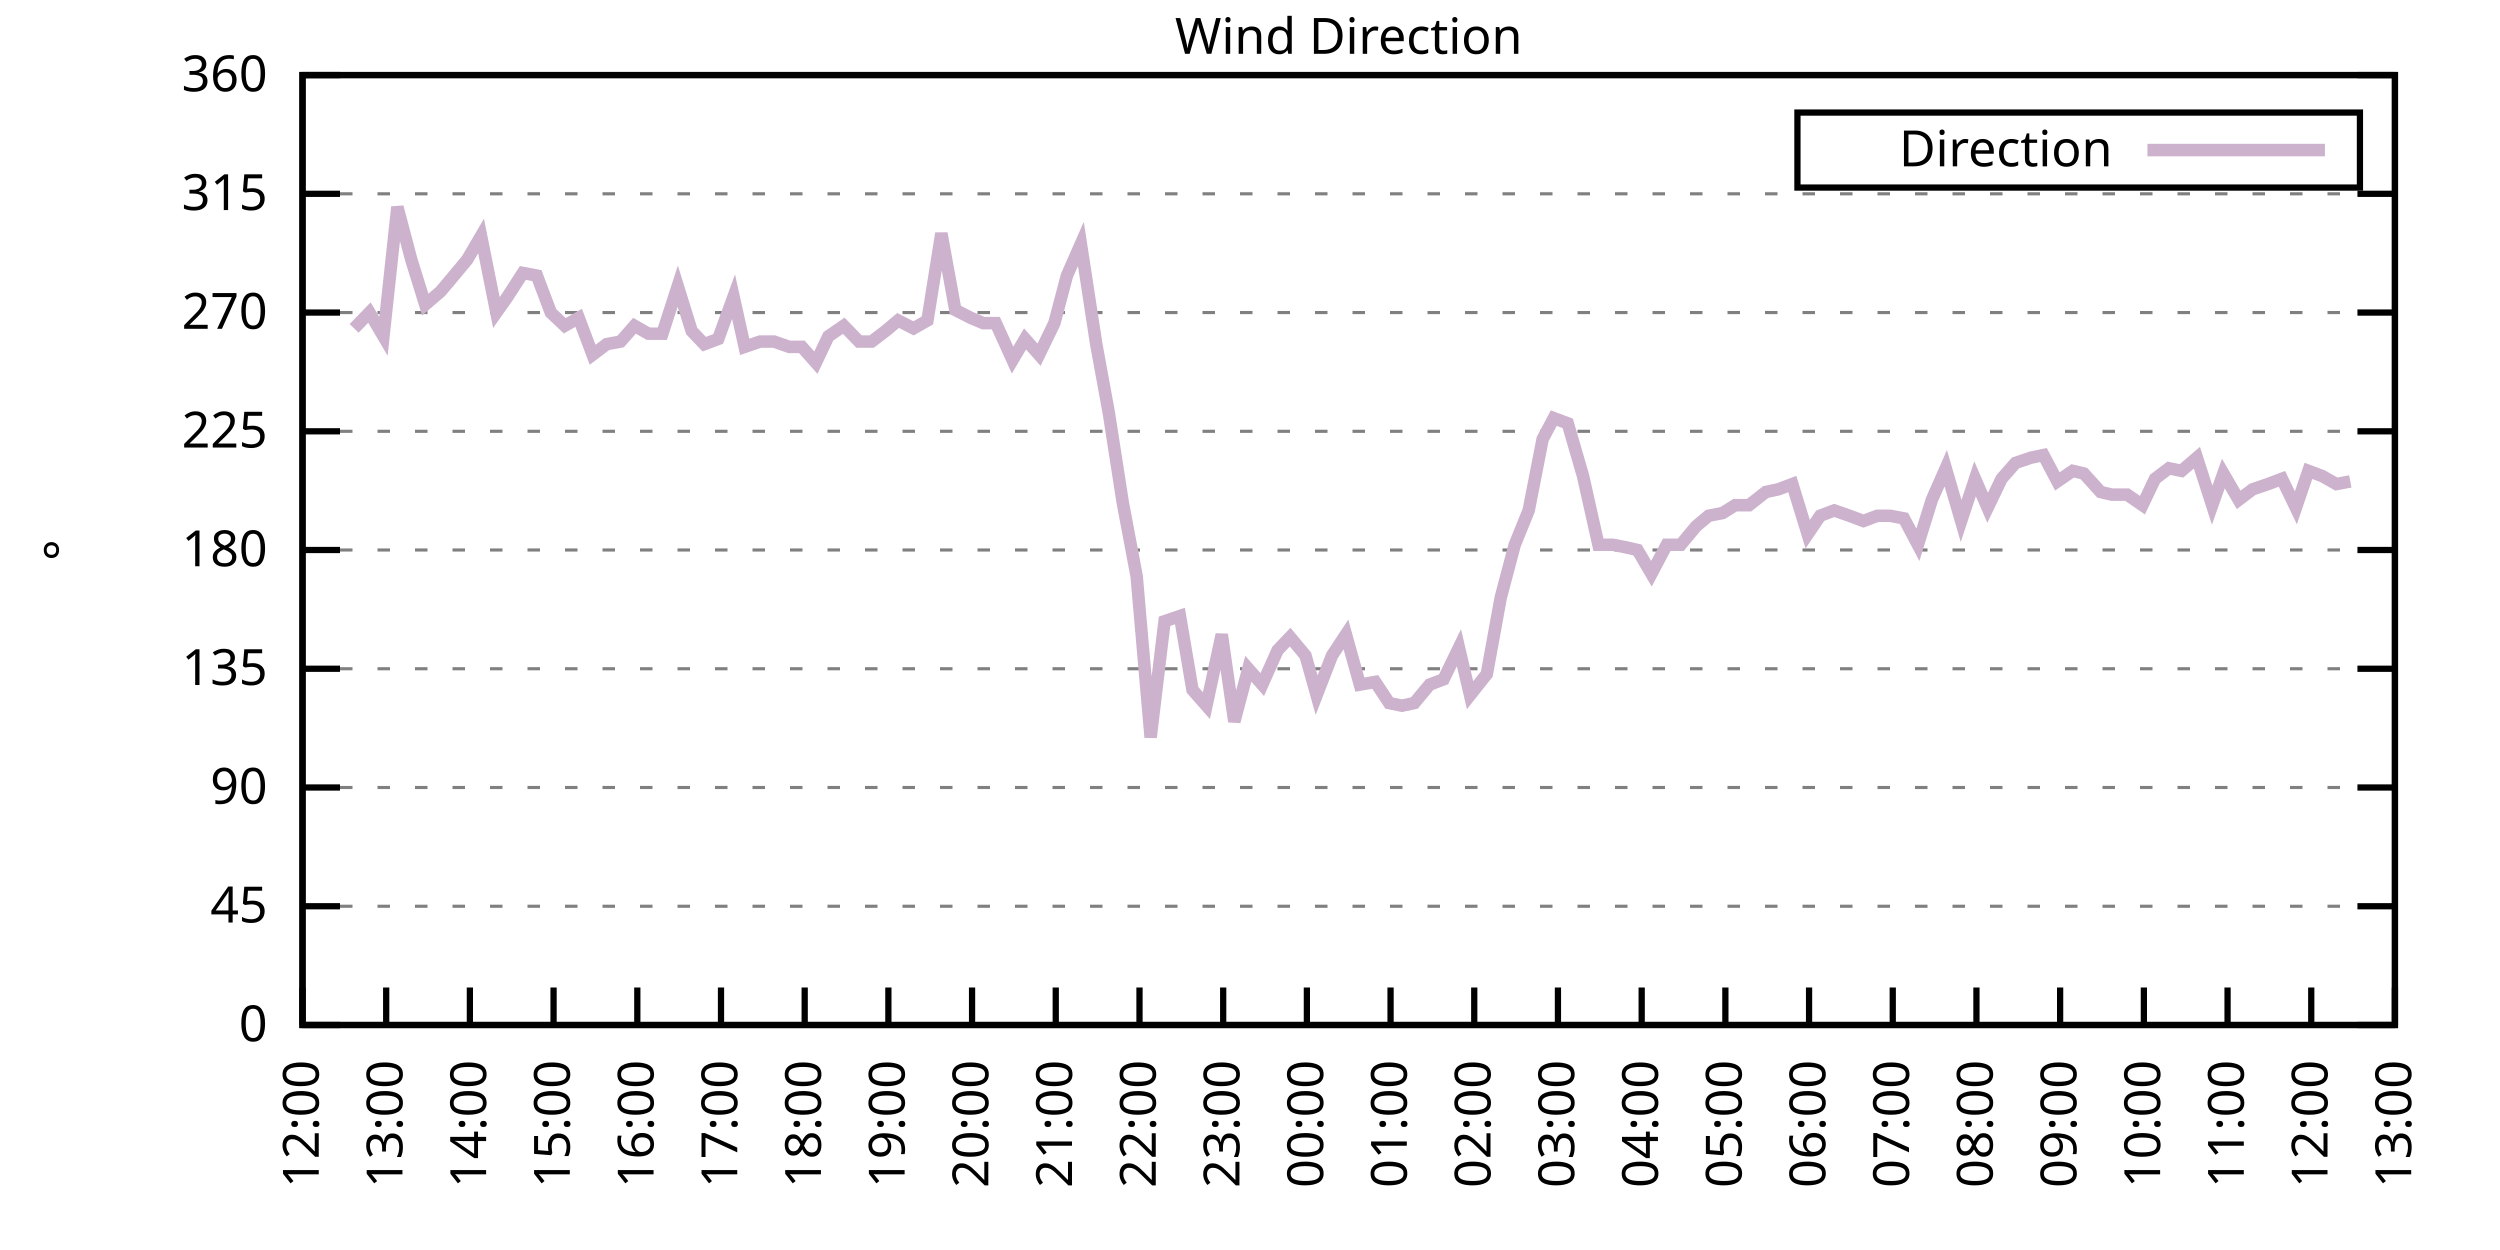
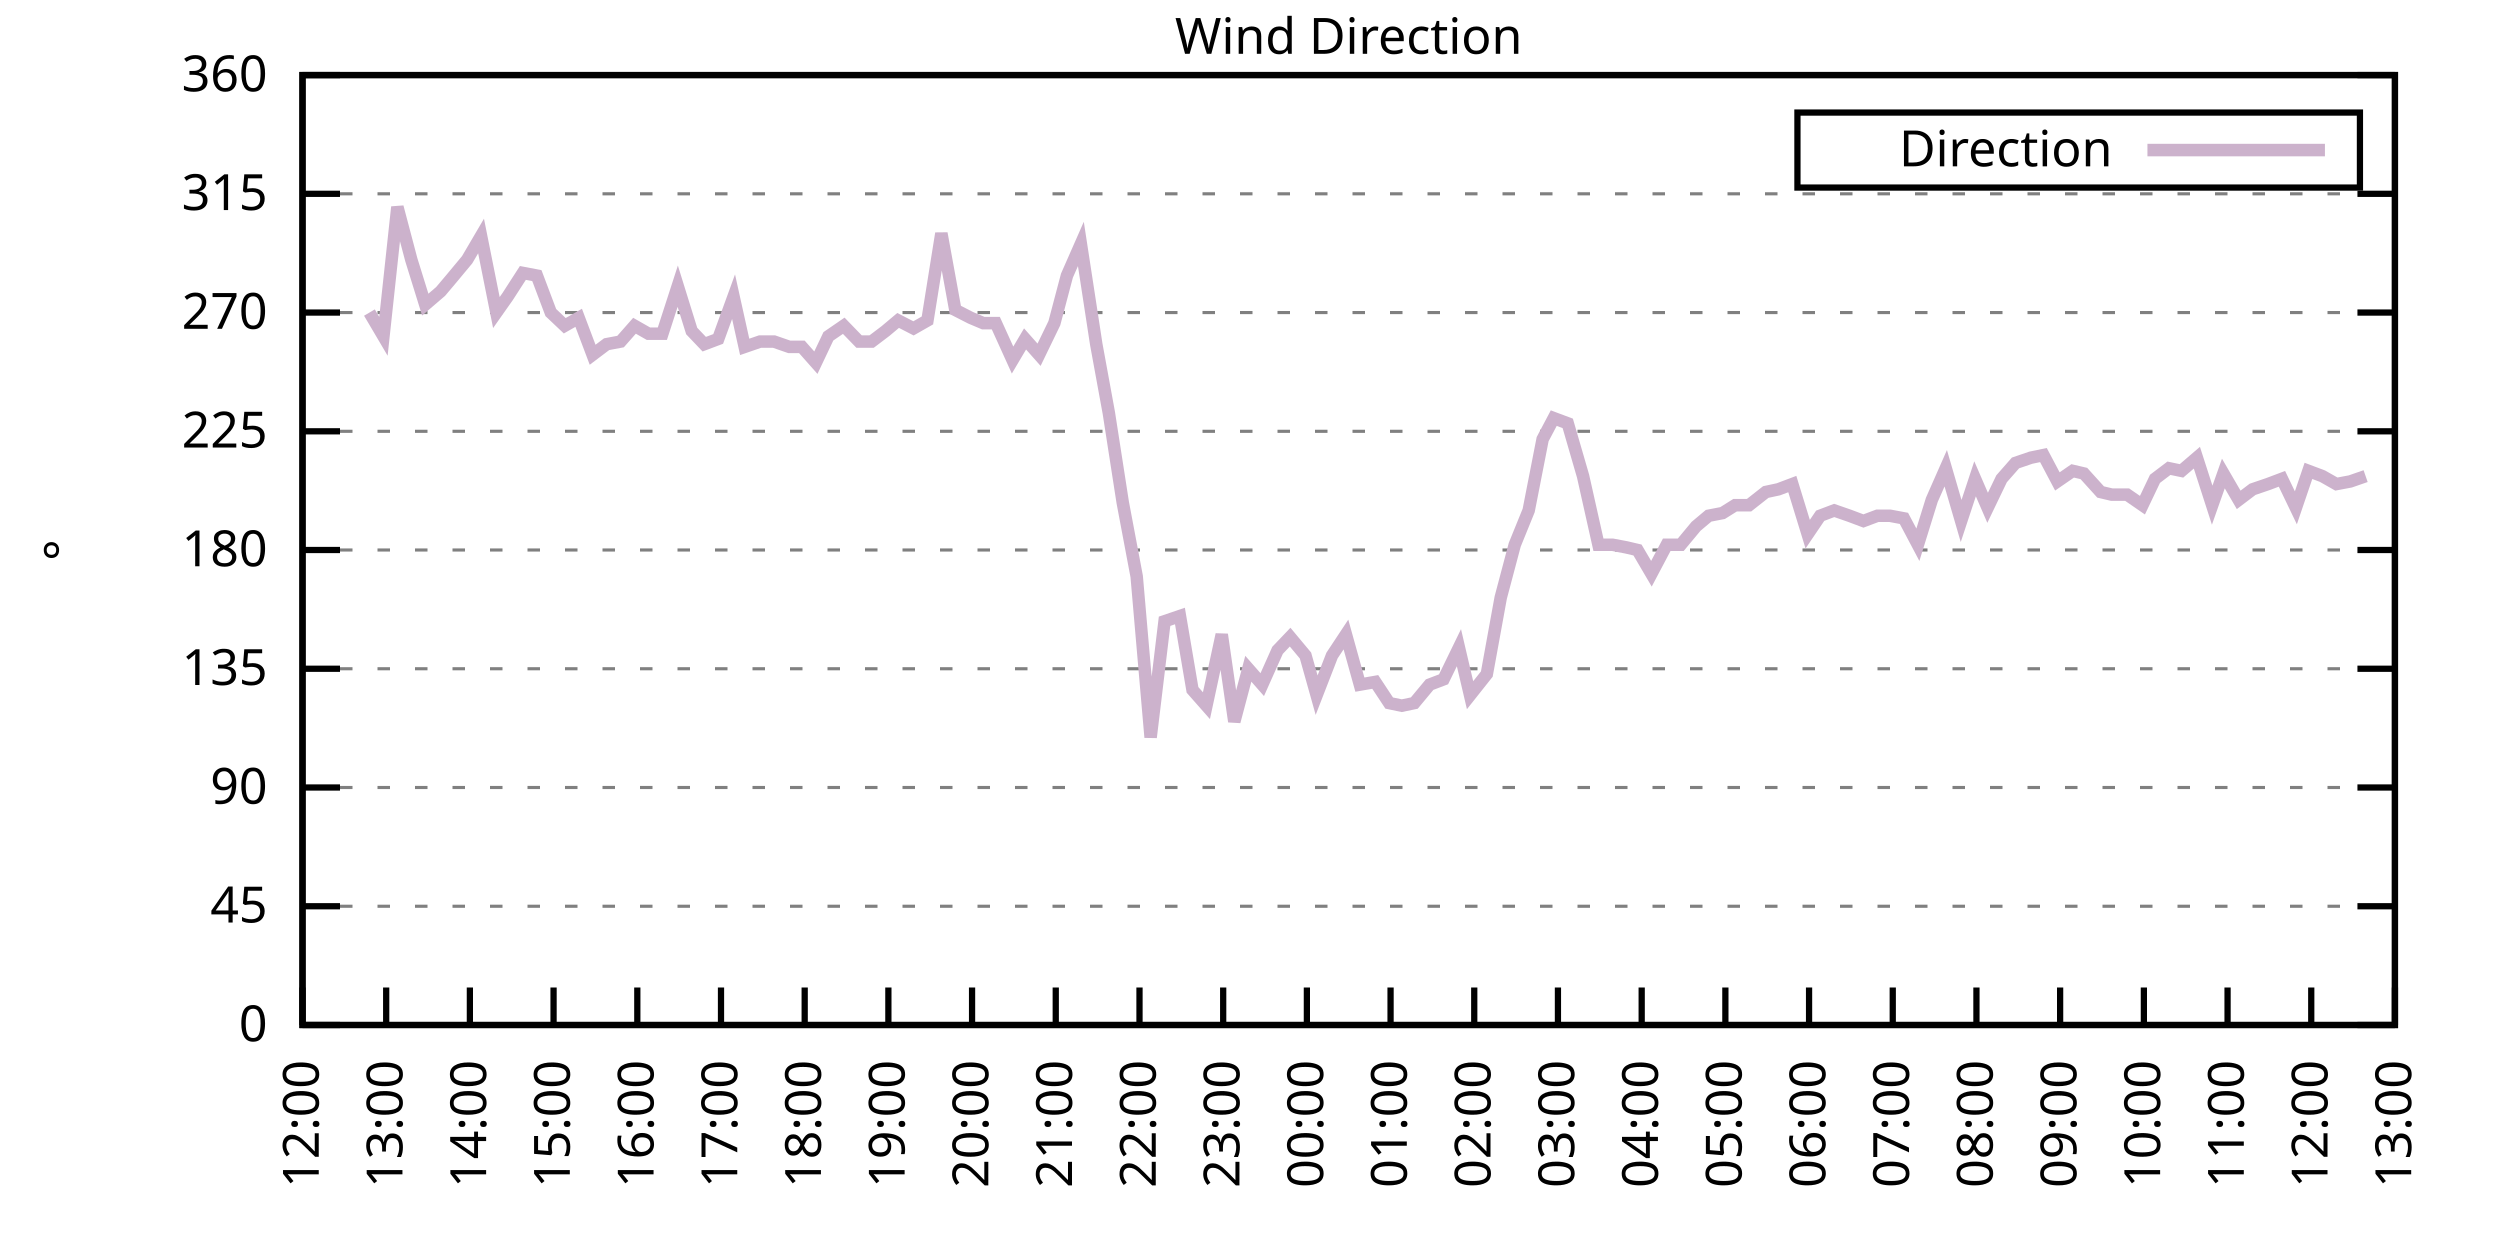
<svg xmlns="http://www.w3.org/2000/svg" xmlns:xlink="http://www.w3.org/1999/xlink" width="400" height="200" viewBox="0 0 400 200">
  <g id="gnuplot_canvas">
    <rect x="0" y="0" width="400" height="200" fill="none" />
    <defs>
      <circle id="gpDot" r="0.5" stroke-width="0.5" stroke="currentColor" />
      <path id="gpPt0" stroke-width="0.333" stroke="currentColor" d="M-1,0 h2 M0,-1 v2" />
      <path id="gpPt1" stroke-width="0.333" stroke="currentColor" d="M-1,-1 L1,1 M1,-1 L-1,1" />
      <path id="gpPt2" stroke-width="0.333" stroke="currentColor" d="M-1,0 L1,0 M0,-1 L0,1 M-1,-1 L1,1 M-1,1 L1,-1" />
      <rect id="gpPt3" stroke-width="0.333" stroke="currentColor" x="-1" y="-1" width="2" height="2" />
      <rect id="gpPt4" stroke-width="0.333" stroke="currentColor" fill="currentColor" x="-1" y="-1" width="2" height="2" />
      <circle id="gpPt5" stroke-width="0.333" stroke="currentColor" cx="0" cy="0" r="1" />
      <use xlink:href="#gpPt5" id="gpPt6" fill="currentColor" stroke="none" />
      <path id="gpPt7" stroke-width="0.333" stroke="currentColor" d="M0,-1.33 L-1.33,0.67 L1.33,0.67 z" />
      <use xlink:href="#gpPt7" id="gpPt8" fill="currentColor" stroke="none" />
      <use xlink:href="#gpPt7" id="gpPt9" stroke="currentColor" transform="rotate(180)" />
      <use xlink:href="#gpPt9" id="gpPt10" fill="currentColor" stroke="none" />
      <use xlink:href="#gpPt3" id="gpPt11" stroke="currentColor" transform="rotate(45)" />
      <use xlink:href="#gpPt11" id="gpPt12" fill="currentColor" stroke="none" />
      <path id="gpPt13" stroke-width="0.333" stroke="currentColor" d="M0,1.330 L1.265,0.411 L0.782,-1.067 L-0.782,-1.076 L-1.265,0.411 z" />
      <use xlink:href="#gpPt13" id="gpPt14" fill="currentColor" stroke="none" />
      <filter id="textbox" filterUnits="objectBoundingBox" x="0" y="0" height="1" width="1">
        <feFlood flood-color="white" flood-opacity="1" result="bgnd" />
        <feComposite in="SourceGraphic" in2="bgnd" operator="atop" />
      </filter>
      <filter id="greybox" filterUnits="objectBoundingBox" x="0" y="0" height="1" width="1">
        <feFlood flood-color="lightgrey" flood-opacity="1" result="grey" />
        <feComposite in="SourceGraphic" in2="grey" operator="atop" />
      </filter>
    </defs>
    <g fill="none" color="white" stroke="currentColor" stroke-width="1.00" stroke-linecap="butt" stroke-linejoin="miter">
</g>
    <g fill="none" color="black" stroke="currentColor" stroke-width="1.00" stroke-linecap="butt" stroke-linejoin="miter">
      <g stroke="none" shape-rendering="crispEdges">
        <polygon fill="rgb(255, 255, 255)" points="48.40,164.00 383.18,164.00 383.18,12.02 48.40,12.02 " />
      </g>
    </g>
    <g fill="none" color="black" stroke="currentColor" stroke-width="1.00" stroke-linecap="butt" stroke-linejoin="miter">
</g>
    <g fill="none" color="black" stroke="black" stroke-width="0.50" stroke-linecap="butt" stroke-linejoin="miter">
</g>
    <g fill="none" color="gray" stroke="currentColor" stroke-width="0.50" stroke-linecap="butt" stroke-linejoin="miter">
      <path stroke="gray" stroke-dasharray="2,4" class="gridline" d="M48.40,164.00 L383.19,164.00  " />
    </g>
    <g fill="none" color="gray" stroke="gray" stroke-width="1.00" stroke-linecap="butt" stroke-linejoin="miter">
</g>
    <g fill="none" color="black" stroke="currentColor" stroke-width="1.00" stroke-linecap="butt" stroke-linejoin="miter">
      <path stroke="black" d="M48.40,164.00 L54.40,164.00 M383.19,164.00 L377.19,164.00  " />
      <g transform="translate(42.80,166.60)" stroke="none" fill="black" font-family="Sans" font-size="8.00" text-anchor="end">
        <text>
          <tspan font-family="Sans"> 0</tspan>
        </text>
      </g>
    </g>
    <g fill="none" color="black" stroke="currentColor" stroke-width="1.00" stroke-linecap="butt" stroke-linejoin="miter">
</g>
    <g fill="none" color="black" stroke="black" stroke-width="0.50" stroke-linecap="butt" stroke-linejoin="miter">
</g>
    <g fill="none" color="gray" stroke="currentColor" stroke-width="0.50" stroke-linecap="butt" stroke-linejoin="miter">
      <path stroke="gray" stroke-dasharray="2,4" class="gridline" d="M48.40,145.00 L383.19,145.00  " />
    </g>
    <g fill="none" color="gray" stroke="gray" stroke-width="1.00" stroke-linecap="butt" stroke-linejoin="miter">
</g>
    <g fill="none" color="black" stroke="currentColor" stroke-width="1.00" stroke-linecap="butt" stroke-linejoin="miter">
      <path stroke="black" d="M48.40,145.00 L54.40,145.00 M383.19,145.00 L377.19,145.00  " />
      <g transform="translate(42.80,147.60)" stroke="none" fill="black" font-family="Sans" font-size="8.00" text-anchor="end">
        <text>
          <tspan font-family="Sans"> 45</tspan>
        </text>
      </g>
    </g>
    <g fill="none" color="black" stroke="currentColor" stroke-width="1.00" stroke-linecap="butt" stroke-linejoin="miter">
</g>
    <g fill="none" color="black" stroke="black" stroke-width="0.50" stroke-linecap="butt" stroke-linejoin="miter">
</g>
    <g fill="none" color="gray" stroke="currentColor" stroke-width="0.50" stroke-linecap="butt" stroke-linejoin="miter">
      <path stroke="gray" stroke-dasharray="2,4" class="gridline" d="M48.40,126.00 L383.19,126.00  " />
    </g>
    <g fill="none" color="gray" stroke="gray" stroke-width="1.00" stroke-linecap="butt" stroke-linejoin="miter">
</g>
    <g fill="none" color="black" stroke="currentColor" stroke-width="1.00" stroke-linecap="butt" stroke-linejoin="miter">
      <path stroke="black" d="M48.40,126.00 L54.40,126.00 M383.19,126.00 L377.19,126.00  " />
      <g transform="translate(42.80,128.60)" stroke="none" fill="black" font-family="Sans" font-size="8.00" text-anchor="end">
        <text>
          <tspan font-family="Sans"> 90</tspan>
        </text>
      </g>
    </g>
    <g fill="none" color="black" stroke="currentColor" stroke-width="1.00" stroke-linecap="butt" stroke-linejoin="miter">
</g>
    <g fill="none" color="black" stroke="black" stroke-width="0.50" stroke-linecap="butt" stroke-linejoin="miter">
</g>
    <g fill="none" color="gray" stroke="currentColor" stroke-width="0.50" stroke-linecap="butt" stroke-linejoin="miter">
      <path stroke="gray" stroke-dasharray="2,4" class="gridline" d="M48.40,107.00 L383.19,107.00  " />
    </g>
    <g fill="none" color="gray" stroke="gray" stroke-width="1.00" stroke-linecap="butt" stroke-linejoin="miter">
</g>
    <g fill="none" color="black" stroke="currentColor" stroke-width="1.00" stroke-linecap="butt" stroke-linejoin="miter">
      <path stroke="black" d="M48.40,107.00 L54.40,107.00 M383.19,107.00 L377.19,107.00  " />
      <g transform="translate(42.80,109.60)" stroke="none" fill="black" font-family="Sans" font-size="8.00" text-anchor="end">
        <text>
          <tspan font-family="Sans"> 135</tspan>
        </text>
      </g>
    </g>
    <g fill="none" color="black" stroke="currentColor" stroke-width="1.00" stroke-linecap="butt" stroke-linejoin="miter">
</g>
    <g fill="none" color="black" stroke="black" stroke-width="0.50" stroke-linecap="butt" stroke-linejoin="miter">
</g>
    <g fill="none" color="gray" stroke="currentColor" stroke-width="0.50" stroke-linecap="butt" stroke-linejoin="miter">
      <path stroke="gray" stroke-dasharray="2,4" class="gridline" d="M48.40,88.00 L383.19,88.00  " />
    </g>
    <g fill="none" color="gray" stroke="gray" stroke-width="1.00" stroke-linecap="butt" stroke-linejoin="miter">
</g>
    <g fill="none" color="black" stroke="currentColor" stroke-width="1.00" stroke-linecap="butt" stroke-linejoin="miter">
      <path stroke="black" d="M48.40,88.00 L54.40,88.00 M383.19,88.00 L377.19,88.00  " />
      <g transform="translate(42.80,90.60)" stroke="none" fill="black" font-family="Sans" font-size="8.00" text-anchor="end">
        <text>
          <tspan font-family="Sans"> 180</tspan>
        </text>
      </g>
    </g>
    <g fill="none" color="black" stroke="currentColor" stroke-width="1.00" stroke-linecap="butt" stroke-linejoin="miter">
</g>
    <g fill="none" color="black" stroke="black" stroke-width="0.50" stroke-linecap="butt" stroke-linejoin="miter">
</g>
    <g fill="none" color="gray" stroke="currentColor" stroke-width="0.50" stroke-linecap="butt" stroke-linejoin="miter">
      <path stroke="gray" stroke-dasharray="2,4" class="gridline" d="M48.40,69.01 L383.19,69.01  " />
    </g>
    <g fill="none" color="gray" stroke="gray" stroke-width="1.00" stroke-linecap="butt" stroke-linejoin="miter">
</g>
    <g fill="none" color="black" stroke="currentColor" stroke-width="1.00" stroke-linecap="butt" stroke-linejoin="miter">
      <path stroke="black" d="M48.40,69.01 L54.40,69.01 M383.19,69.01 L377.19,69.01  " />
      <g transform="translate(42.80,71.61)" stroke="none" fill="black" font-family="Sans" font-size="8.00" text-anchor="end">
        <text>
          <tspan font-family="Sans"> 225</tspan>
        </text>
      </g>
    </g>
    <g fill="none" color="black" stroke="currentColor" stroke-width="1.00" stroke-linecap="butt" stroke-linejoin="miter">
</g>
    <g fill="none" color="black" stroke="black" stroke-width="0.50" stroke-linecap="butt" stroke-linejoin="miter">
</g>
    <g fill="none" color="gray" stroke="currentColor" stroke-width="0.50" stroke-linecap="butt" stroke-linejoin="miter">
      <path stroke="gray" stroke-dasharray="2,4" class="gridline" d="M48.40,50.01 L383.19,50.01  " />
    </g>
    <g fill="none" color="gray" stroke="gray" stroke-width="1.00" stroke-linecap="butt" stroke-linejoin="miter">
</g>
    <g fill="none" color="black" stroke="currentColor" stroke-width="1.00" stroke-linecap="butt" stroke-linejoin="miter">
      <path stroke="black" d="M48.40,50.01 L54.40,50.01 M383.19,50.01 L377.19,50.01  " />
      <g transform="translate(42.80,52.61)" stroke="none" fill="black" font-family="Sans" font-size="8.00" text-anchor="end">
        <text>
          <tspan font-family="Sans"> 270</tspan>
        </text>
      </g>
    </g>
    <g fill="none" color="black" stroke="currentColor" stroke-width="1.00" stroke-linecap="butt" stroke-linejoin="miter">
</g>
    <g fill="none" color="black" stroke="black" stroke-width="0.50" stroke-linecap="butt" stroke-linejoin="miter">
</g>
    <g fill="none" color="gray" stroke="currentColor" stroke-width="0.50" stroke-linecap="butt" stroke-linejoin="miter">
      <path stroke="gray" stroke-dasharray="2,4" class="gridline" d="M48.40,31.01 L383.19,31.01  " />
    </g>
    <g fill="none" color="gray" stroke="gray" stroke-width="1.00" stroke-linecap="butt" stroke-linejoin="miter">
</g>
    <g fill="none" color="black" stroke="currentColor" stroke-width="1.00" stroke-linecap="butt" stroke-linejoin="miter">
      <path stroke="black" d="M48.40,31.01 L54.40,31.01 M383.19,31.01 L377.19,31.01  " />
      <g transform="translate(42.80,33.61)" stroke="none" fill="black" font-family="Sans" font-size="8.00" text-anchor="end">
        <text>
          <tspan font-family="Sans"> 315</tspan>
        </text>
      </g>
    </g>
    <g fill="none" color="black" stroke="currentColor" stroke-width="1.00" stroke-linecap="butt" stroke-linejoin="miter">
</g>
    <g fill="none" color="black" stroke="black" stroke-width="0.50" stroke-linecap="butt" stroke-linejoin="miter">
</g>
    <g fill="none" color="gray" stroke="currentColor" stroke-width="0.50" stroke-linecap="butt" stroke-linejoin="miter">
      <path stroke="gray" stroke-dasharray="2,4" class="gridline" d="M48.40,12.01 L383.19,12.01  " />
    </g>
    <g fill="none" color="gray" stroke="gray" stroke-width="1.00" stroke-linecap="butt" stroke-linejoin="miter">
</g>
    <g fill="none" color="black" stroke="currentColor" stroke-width="1.00" stroke-linecap="butt" stroke-linejoin="miter">
      <path stroke="black" d="M48.40,12.01 L54.40,12.01 M383.19,12.01 L377.19,12.01  " />
      <g transform="translate(42.80,14.61)" stroke="none" fill="black" font-family="Sans" font-size="8.00" text-anchor="end">
        <text>
          <tspan font-family="Sans"> 360</tspan>
        </text>
      </g>
    </g>
    <g fill="none" color="black" stroke="currentColor" stroke-width="1.00" stroke-linecap="butt" stroke-linejoin="miter">
      <path stroke="black" d="M48.40,164.00 L48.40,158.00  " />
      <g transform="translate(51.00,169.60) rotate(270.00)" stroke="none" fill="black" font-family="Sans" font-size="8.00" text-anchor="end">
        <text>
          <tspan font-family="Sans">12:00</tspan>
        </text>
      </g>
    </g>
    <g fill="none" color="black" stroke="currentColor" stroke-width="1.00" stroke-linecap="butt" stroke-linejoin="miter">
      <path stroke="black" d="M61.79,164.00 L61.79,158.00  " />
      <g transform="translate(64.39,169.60) rotate(270.00)" stroke="none" fill="black" font-family="Sans" font-size="8.00" text-anchor="end">
        <text>
          <tspan font-family="Sans">13:00</tspan>
        </text>
      </g>
    </g>
    <g fill="none" color="black" stroke="currentColor" stroke-width="1.00" stroke-linecap="butt" stroke-linejoin="miter">
      <path stroke="black" d="M75.18,164.00 L75.18,158.00  " />
      <g transform="translate(77.78,169.60) rotate(270.00)" stroke="none" fill="black" font-family="Sans" font-size="8.00" text-anchor="end">
        <text>
          <tspan font-family="Sans">14:00</tspan>
        </text>
      </g>
    </g>
    <g fill="none" color="black" stroke="currentColor" stroke-width="1.00" stroke-linecap="butt" stroke-linejoin="miter">
      <path stroke="black" d="M88.57,164.00 L88.57,158.00  " />
      <g transform="translate(91.17,169.60) rotate(270.00)" stroke="none" fill="black" font-family="Sans" font-size="8.00" text-anchor="end">
        <text>
          <tspan font-family="Sans">15:00</tspan>
        </text>
      </g>
    </g>
    <g fill="none" color="black" stroke="currentColor" stroke-width="1.00" stroke-linecap="butt" stroke-linejoin="miter">
      <path stroke="black" d="M101.97,164.00 L101.97,158.00  " />
      <g transform="translate(104.57,169.60) rotate(270.00)" stroke="none" fill="black" font-family="Sans" font-size="8.00" text-anchor="end">
        <text>
          <tspan font-family="Sans">16:00</tspan>
        </text>
      </g>
    </g>
    <g fill="none" color="black" stroke="currentColor" stroke-width="1.00" stroke-linecap="butt" stroke-linejoin="miter">
      <path stroke="black" d="M115.36,164.00 L115.36,158.00  " />
      <g transform="translate(117.96,169.60) rotate(270.00)" stroke="none" fill="black" font-family="Sans" font-size="8.00" text-anchor="end">
        <text>
          <tspan font-family="Sans">17:00</tspan>
        </text>
      </g>
    </g>
    <g fill="none" color="black" stroke="currentColor" stroke-width="1.00" stroke-linecap="butt" stroke-linejoin="miter">
      <path stroke="black" d="M128.75,164.00 L128.75,158.00  " />
      <g transform="translate(131.35,169.60) rotate(270.00)" stroke="none" fill="black" font-family="Sans" font-size="8.00" text-anchor="end">
        <text>
          <tspan font-family="Sans">18:00</tspan>
        </text>
      </g>
    </g>
    <g fill="none" color="black" stroke="currentColor" stroke-width="1.00" stroke-linecap="butt" stroke-linejoin="miter">
      <path stroke="black" d="M142.14,164.00 L142.14,158.00  " />
      <g transform="translate(144.74,169.60) rotate(270.00)" stroke="none" fill="black" font-family="Sans" font-size="8.00" text-anchor="end">
        <text>
          <tspan font-family="Sans">19:00</tspan>
        </text>
      </g>
    </g>
    <g fill="none" color="black" stroke="currentColor" stroke-width="1.00" stroke-linecap="butt" stroke-linejoin="miter">
      <path stroke="black" d="M155.53,164.00 L155.53,158.00  " />
      <g transform="translate(158.13,169.60) rotate(270.00)" stroke="none" fill="black" font-family="Sans" font-size="8.00" text-anchor="end">
        <text>
          <tspan font-family="Sans">20:00</tspan>
        </text>
      </g>
    </g>
    <g fill="none" color="black" stroke="currentColor" stroke-width="1.00" stroke-linecap="butt" stroke-linejoin="miter">
      <path stroke="black" d="M168.92,164.00 L168.92,158.00  " />
      <g transform="translate(171.52,169.60) rotate(270.00)" stroke="none" fill="black" font-family="Sans" font-size="8.00" text-anchor="end">
        <text>
          <tspan font-family="Sans">21:00</tspan>
        </text>
      </g>
    </g>
    <g fill="none" color="black" stroke="currentColor" stroke-width="1.00" stroke-linecap="butt" stroke-linejoin="miter">
      <path stroke="black" d="M182.32,164.00 L182.32,158.00  " />
      <g transform="translate(184.92,169.60) rotate(270.00)" stroke="none" fill="black" font-family="Sans" font-size="8.00" text-anchor="end">
        <text>
          <tspan font-family="Sans">22:00</tspan>
        </text>
      </g>
    </g>
    <g fill="none" color="black" stroke="currentColor" stroke-width="1.00" stroke-linecap="butt" stroke-linejoin="miter">
      <path stroke="black" d="M195.71,164.00 L195.71,158.00  " />
      <g transform="translate(198.31,169.60) rotate(270.00)" stroke="none" fill="black" font-family="Sans" font-size="8.00" text-anchor="end">
        <text>
          <tspan font-family="Sans">23:00</tspan>
        </text>
      </g>
    </g>
    <g fill="none" color="black" stroke="currentColor" stroke-width="1.00" stroke-linecap="butt" stroke-linejoin="miter">
      <path stroke="black" d="M209.10,164.00 L209.10,158.00  " />
      <g transform="translate(211.70,169.60) rotate(270.00)" stroke="none" fill="black" font-family="Sans" font-size="8.00" text-anchor="end">
        <text>
          <tspan font-family="Sans">00:00</tspan>
        </text>
      </g>
    </g>
    <g fill="none" color="black" stroke="currentColor" stroke-width="1.00" stroke-linecap="butt" stroke-linejoin="miter">
      <path stroke="black" d="M222.49,164.00 L222.49,158.00  " />
      <g transform="translate(225.09,169.60) rotate(270.00)" stroke="none" fill="black" font-family="Sans" font-size="8.00" text-anchor="end">
        <text>
          <tspan font-family="Sans">01:00</tspan>
        </text>
      </g>
    </g>
    <g fill="none" color="black" stroke="currentColor" stroke-width="1.00" stroke-linecap="butt" stroke-linejoin="miter">
      <path stroke="black" d="M235.88,164.00 L235.88,158.00  " />
      <g transform="translate(238.48,169.60) rotate(270.00)" stroke="none" fill="black" font-family="Sans" font-size="8.00" text-anchor="end">
        <text>
          <tspan font-family="Sans">02:00</tspan>
        </text>
      </g>
    </g>
    <g fill="none" color="black" stroke="currentColor" stroke-width="1.00" stroke-linecap="butt" stroke-linejoin="miter">
      <path stroke="black" d="M249.27,164.00 L249.27,158.00  " />
      <g transform="translate(251.87,169.60) rotate(270.00)" stroke="none" fill="black" font-family="Sans" font-size="8.00" text-anchor="end">
        <text>
          <tspan font-family="Sans">03:00</tspan>
        </text>
      </g>
    </g>
    <g fill="none" color="black" stroke="currentColor" stroke-width="1.00" stroke-linecap="butt" stroke-linejoin="miter">
      <path stroke="black" d="M262.67,164.00 L262.67,158.00  " />
      <g transform="translate(265.27,169.60) rotate(270.00)" stroke="none" fill="black" font-family="Sans" font-size="8.00" text-anchor="end">
        <text>
          <tspan font-family="Sans">04:00</tspan>
        </text>
      </g>
    </g>
    <g fill="none" color="black" stroke="currentColor" stroke-width="1.00" stroke-linecap="butt" stroke-linejoin="miter">
      <path stroke="black" d="M276.06,164.00 L276.06,158.00  " />
      <g transform="translate(278.66,169.60) rotate(270.00)" stroke="none" fill="black" font-family="Sans" font-size="8.00" text-anchor="end">
        <text>
          <tspan font-family="Sans">05:00</tspan>
        </text>
      </g>
    </g>
    <g fill="none" color="black" stroke="currentColor" stroke-width="1.00" stroke-linecap="butt" stroke-linejoin="miter">
      <path stroke="black" d="M289.45,164.00 L289.45,158.00  " />
      <g transform="translate(292.05,169.60) rotate(270.00)" stroke="none" fill="black" font-family="Sans" font-size="8.00" text-anchor="end">
        <text>
          <tspan font-family="Sans">06:00</tspan>
        </text>
      </g>
    </g>
    <g fill="none" color="black" stroke="currentColor" stroke-width="1.00" stroke-linecap="butt" stroke-linejoin="miter">
      <path stroke="black" d="M302.84,164.00 L302.84,158.00  " />
      <g transform="translate(305.44,169.60) rotate(270.00)" stroke="none" fill="black" font-family="Sans" font-size="8.00" text-anchor="end">
        <text>
          <tspan font-family="Sans">07:00</tspan>
        </text>
      </g>
    </g>
    <g fill="none" color="black" stroke="currentColor" stroke-width="1.00" stroke-linecap="butt" stroke-linejoin="miter">
      <path stroke="black" d="M316.23,164.00 L316.23,158.00  " />
      <g transform="translate(318.83,169.60) rotate(270.00)" stroke="none" fill="black" font-family="Sans" font-size="8.00" text-anchor="end">
        <text>
          <tspan font-family="Sans">08:00</tspan>
        </text>
      </g>
    </g>
    <g fill="none" color="black" stroke="currentColor" stroke-width="1.00" stroke-linecap="butt" stroke-linejoin="miter">
      <path stroke="black" d="M329.62,164.00 L329.62,158.00  " />
      <g transform="translate(332.22,169.60) rotate(270.00)" stroke="none" fill="black" font-family="Sans" font-size="8.00" text-anchor="end">
        <text>
          <tspan font-family="Sans">09:00</tspan>
        </text>
      </g>
    </g>
    <g fill="none" color="black" stroke="currentColor" stroke-width="1.00" stroke-linecap="butt" stroke-linejoin="miter">
      <path stroke="black" d="M343.02,164.00 L343.02,158.00  " />
      <g transform="translate(345.62,169.60) rotate(270.00)" stroke="none" fill="black" font-family="Sans" font-size="8.00" text-anchor="end">
        <text>
          <tspan font-family="Sans">10:00</tspan>
        </text>
      </g>
    </g>
    <g fill="none" color="black" stroke="currentColor" stroke-width="1.00" stroke-linecap="butt" stroke-linejoin="miter">
      <path stroke="black" d="M356.41,164.00 L356.41,158.00  " />
      <g transform="translate(359.01,169.60) rotate(270.00)" stroke="none" fill="black" font-family="Sans" font-size="8.00" text-anchor="end">
        <text>
          <tspan font-family="Sans">11:00</tspan>
        </text>
      </g>
    </g>
    <g fill="none" color="black" stroke="currentColor" stroke-width="1.00" stroke-linecap="butt" stroke-linejoin="miter">
      <path stroke="black" d="M369.80,164.00 L369.80,158.00  " />
      <g transform="translate(372.40,169.60) rotate(270.00)" stroke="none" fill="black" font-family="Sans" font-size="8.00" text-anchor="end">
        <text>
          <tspan font-family="Sans">12:00</tspan>
        </text>
      </g>
    </g>
    <g fill="none" color="black" stroke="currentColor" stroke-width="1.00" stroke-linecap="butt" stroke-linejoin="miter">
      <path stroke="black" d="M383.19,164.00 L383.19,158.00  " />
      <g transform="translate(385.79,169.60) rotate(270.00)" stroke="none" fill="black" font-family="Sans" font-size="8.00" text-anchor="end">
        <text>
          <tspan font-family="Sans">13:00</tspan>
        </text>
      </g>
    </g>
    <g fill="none" color="black" stroke="currentColor" stroke-width="1.00" stroke-linecap="butt" stroke-linejoin="miter">
</g>
    <g fill="none" color="black" stroke="currentColor" stroke-width="1.00" stroke-linecap="butt" stroke-linejoin="miter">
      <path stroke="black" d="M48.40,12.01 L48.40,164.00 L383.19,164.00 L383.19,12.01 L48.40,12.01 Z  " />
    </g>
    <g fill="none" color="black" stroke="currentColor" stroke-width="1.00" stroke-linecap="butt" stroke-linejoin="miter">
</g>
    <g fill="none" color="black" stroke="currentColor" stroke-width="1.00" stroke-linecap="butt" stroke-linejoin="miter">
      <path stroke="black" d="M287.59,30.01 L287.59,18.01 L377.59,18.01 L377.59,30.01 L287.59,30.01 Z  " />
    </g>
    <g id="Wind_direction_plot_1">
      <g fill="none" color="white" stroke="black" stroke-width="2.00" stroke-linecap="butt" stroke-linejoin="miter">
</g>
      <g fill="none" color="black" stroke="currentColor" stroke-width="2.00" stroke-linecap="butt" stroke-linejoin="miter">
        <g transform="translate(337.99,26.61)" stroke="none" fill="black" font-family="Sans" font-size="8.00" text-anchor="end">
          <text>
            <tspan font-family="Sans">Direction</tspan>
          </text>
        </g>
      </g>
      <g fill="none" color="black" stroke="currentColor" stroke-width="2.00" stroke-linecap="butt" stroke-linejoin="miter">
-         <path stroke="rgb(204, 178, 204)" d="M343.59,24.01 L371.99,24.01 M56.66,52.54 L59.11,50.01 L61.35,53.81 L63.58,33.12 L65.81,41.56 L68.04,48.74   L70.50,46.63 L72.28,44.52 L74.74,41.56 L76.97,37.76 L79.42,50.01 L81.21,47.47 L83.66,43.67 L85.90,44.10   L88.13,50.01 L90.36,52.12 L92.59,50.85 L94.82,56.76 L97.06,55.07 L99.29,54.65 L101.52,52.12 L103.75,53.39   L105.98,53.39 L108.44,45.79 L110.67,52.96 L112.68,55.07 L114.91,54.23 L117.37,47.47 L119.15,55.50 L121.61,54.65   L123.84,54.65 L126.29,55.50 L128.30,55.50 L130.54,58.03 L132.54,53.81 L135.00,52.12 L137.45,54.65 L139.46,54.65   L141.69,52.96 L143.70,51.27 L146.16,52.54 L148.39,51.27 L150.62,37.34 L152.85,49.59 L155.31,50.85 L157.32,51.70   L159.33,51.70 L162.01,57.61 L164.01,54.23 L166.25,56.76 L168.70,51.70 L170.71,44.10 L172.94,39.03 L175.40,55.07   L177.41,66.05 L179.64,80.41 L181.87,92.23 L184.10,117.98 L186.33,99.40 L188.79,98.56 L190.80,110.38 L193.03,112.91   L195.48,101.52 L197.49,115.45 L199.73,107.00 L201.96,109.54 L204.41,104.05 L206.42,101.94 L208.88,104.89 L210.66,111.23   L213.12,104.89 L215.35,101.52 L217.58,109.54 L220.04,109.11 L222.27,112.49 L224.28,112.91 L226.29,112.49 L228.74,109.54   L230.97,108.69 L233.43,103.63 L235.21,111.23 L237.89,107.85 L240.12,95.60 L242.36,87.16 L244.59,81.67 L246.82,70.27   L248.60,66.90 L250.84,67.74 L253.29,76.18 L255.75,87.16 L257.98,87.16 L260.21,87.58 L262.00,88.00 L264.23,91.80   L266.68,87.16 L268.92,87.16 L271.37,84.21 L273.38,82.52 L275.61,82.09 L277.62,80.83 L279.85,80.83 L282.53,78.72   L284.54,78.29 L286.77,77.45 L289.23,85.47 L291.23,82.52 L293.47,81.67 L295.92,82.52 L298.15,83.36 L300.39,82.52   L302.39,82.52 L304.63,82.94 L306.86,87.16 L309.09,79.98 L311.32,74.92 L313.78,83.36 L316.01,76.61 L318.02,81.25   L320.25,76.61 L322.48,74.07 L324.94,73.23 L326.95,72.81 L329.18,77.03 L331.63,75.34 L333.42,75.76 L336.10,78.72   L337.88,79.14 L340.34,79.14 L342.79,80.83 L344.80,76.61 L347.03,74.92 L349.04,75.34 L351.50,73.23 L353.95,80.83   L355.74,75.76 L358.19,79.98 L360.42,78.29 L362.88,77.45 L365.11,76.61 L367.34,81.25 L369.35,75.34 L371.58,76.18   L373.82,77.45 L376.05,77.03  " />
+         <path stroke="rgb(204, 178, 204)" d="M343.59,24.01 L371.99,24.01 M59.11,50.01 L61.35,53.81 L63.58,33.12 L65.81,41.56 L68.04,48.74 L70.50,46.63   L72.28,44.52 L74.74,41.56 L76.97,37.76 L79.42,50.01 L81.21,47.47 L83.66,43.67 L85.90,44.10 L88.13,50.01   L90.36,52.12 L92.59,50.85 L94.82,56.76 L97.06,55.07 L99.29,54.65 L101.52,52.12 L103.75,53.39 L105.98,53.39   L108.44,45.79 L110.67,52.96 L112.68,55.07 L114.91,54.23 L117.37,47.47 L119.15,55.50 L121.61,54.65 L123.84,54.65   L126.29,55.50 L128.30,55.50 L130.54,58.03 L132.54,53.81 L135.00,52.12 L137.45,54.65 L139.46,54.65 L141.69,52.96   L143.70,51.27 L146.16,52.54 L148.39,51.27 L150.62,37.34 L152.85,49.59 L155.31,50.85 L157.32,51.70 L159.33,51.70   L162.01,57.61 L164.01,54.23 L166.25,56.76 L168.70,51.70 L170.71,44.10 L172.94,39.03 L175.40,55.07 L177.41,66.05   L179.64,80.41 L181.87,92.23 L184.10,117.98 L186.33,99.40 L188.79,98.56 L190.80,110.38 L193.03,112.91 L195.48,101.52   L197.49,115.45 L199.73,107.00 L201.96,109.54 L204.41,104.05 L206.42,101.94 L208.88,104.89 L210.66,111.23 L213.12,104.89   L215.35,101.52 L217.58,109.54 L220.04,109.11 L222.27,112.49 L224.28,112.91 L226.29,112.49 L228.74,109.54 L230.97,108.69   L233.43,103.63 L235.21,111.23 L237.89,107.85 L240.12,95.60 L242.36,87.16 L244.59,81.67 L246.82,70.27 L248.60,66.90   L250.84,67.74 L253.29,76.18 L255.75,87.16 L257.98,87.16 L260.21,87.58 L262.00,88.00 L264.23,91.80 L266.68,87.16   L268.92,87.16 L271.37,84.21 L273.38,82.52 L275.61,82.09 L277.62,80.83 L279.85,80.83 L282.53,78.72 L284.54,78.29   L286.77,77.45 L289.23,85.47 L291.23,82.52 L293.47,81.67 L295.92,82.52 L298.15,83.36 L300.39,82.52 L302.39,82.52   L304.63,82.94 L306.86,87.16 L309.09,79.98 L311.32,74.92 L313.78,83.36 L316.01,76.61 L318.02,81.25 L320.25,76.61   L322.48,74.07 L324.94,73.23 L326.95,72.81 L329.18,77.03 L331.63,75.34 L333.42,75.76 L336.10,78.72 L337.88,79.14   L340.34,79.14 L342.79,80.83 L344.80,76.61 L347.03,74.92 L349.04,75.34 L351.50,73.23 L353.95,80.83 L355.74,75.76   L358.19,79.98 L360.42,78.29 L362.88,77.45 L365.11,76.61 L367.34,81.25 L369.35,75.34 L371.58,76.18 L373.82,77.45   L376.05,77.03 L378.50,76.18  " />
      </g>
    </g>
    <g fill="none" color="black" stroke="currentColor" stroke-width="2.00" stroke-linecap="butt" stroke-linejoin="miter">
</g>
    <g fill="none" color="black" stroke="black" stroke-width="1.00" stroke-linecap="butt" stroke-linejoin="miter">
</g>
    <g fill="none" color="black" stroke="currentColor" stroke-width="1.00" stroke-linecap="butt" stroke-linejoin="miter">
      <path stroke="black" d="M48.40,12.01 L48.40,164.00 L383.19,164.00 L383.19,12.01 L48.40,12.01 Z  " />
      <g transform="translate(12.80,88.01) rotate(270.00)" stroke="none" fill="black" font-family="Sans" font-size="8.00" text-anchor="middle">
        <text>
          <tspan font-family="Sans">°</tspan>
        </text>
      </g>
    </g>
    <g fill="none" color="black" stroke="currentColor" stroke-width="1.00" stroke-linecap="butt" stroke-linejoin="miter">
</g>
    <g fill="none" color="black" stroke="currentColor" stroke-width="1.00" stroke-linecap="butt" stroke-linejoin="miter">
      <g transform="translate(215.79,8.61)" stroke="none" fill="black" font-family="Sans" font-size="8.00" text-anchor="middle">
        <text>
          <tspan font-family="Sans">Wind Direction</tspan>
        </text>
      </g>
    </g>
    <g fill="none" color="black" stroke="currentColor" stroke-width="1.00" stroke-linecap="butt" stroke-linejoin="miter">
</g>
  </g>
</svg>
